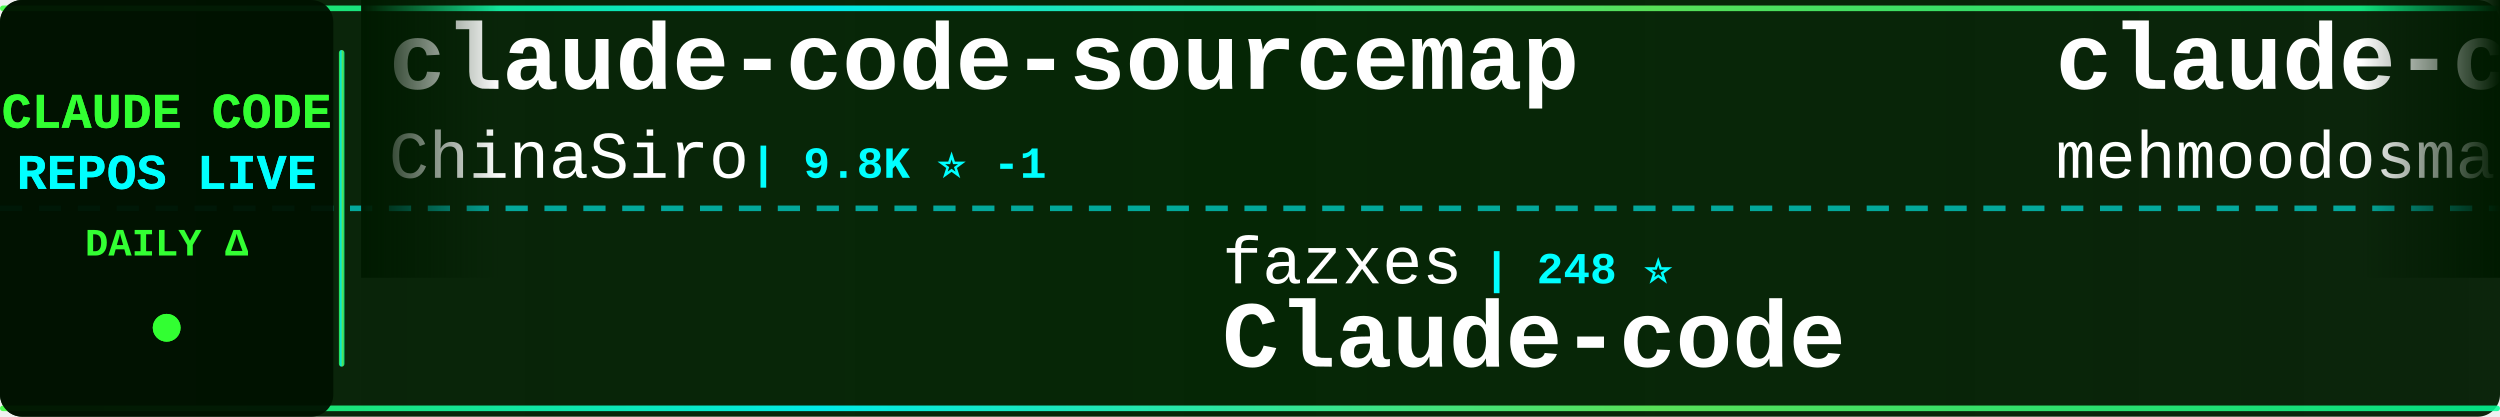
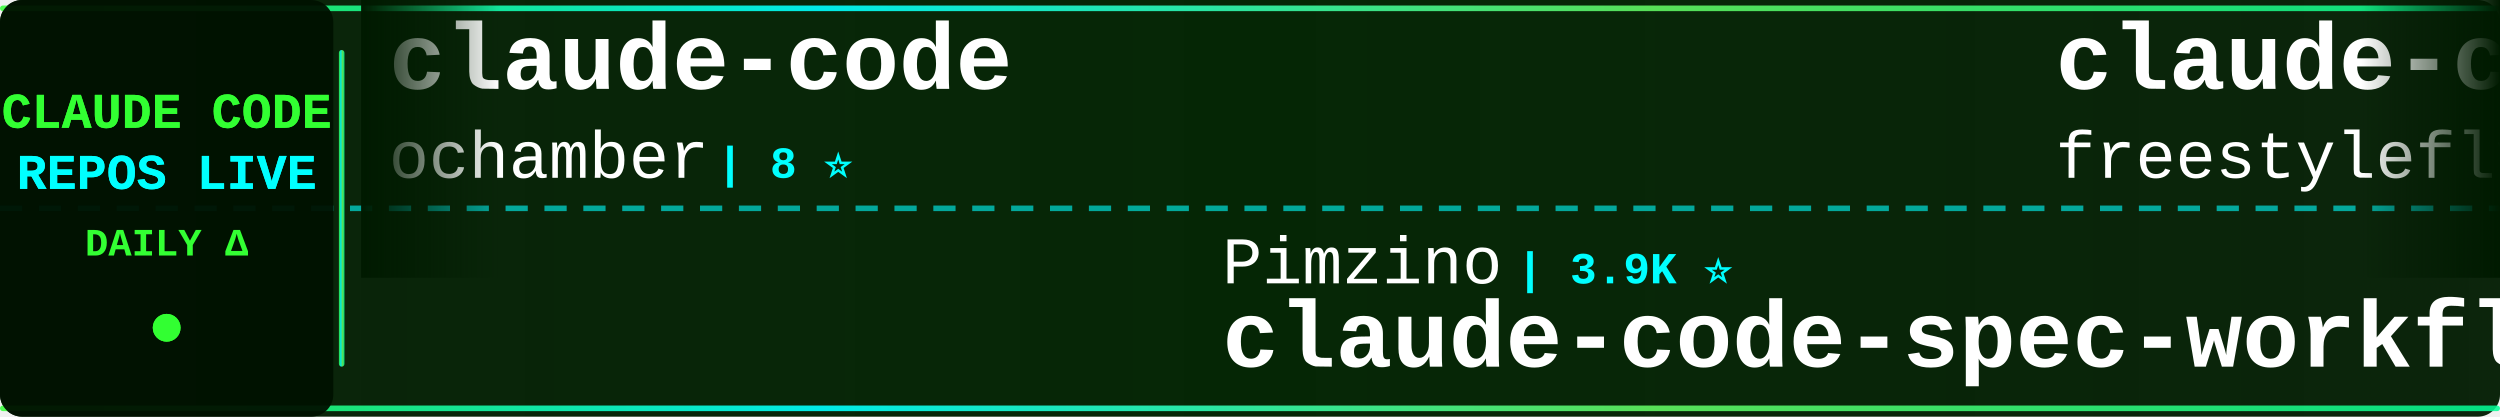
<svg xmlns="http://www.w3.org/2000/svg" width="900" height="150">
  <defs>
    <linearGradient id="tickerBg" x1="0%" y1="0%" x2="100%" y2="0%">
      <stop offset="0%" style="stop-color:#001a00;stop-opacity:0.95" />
      <stop offset="50%" style="stop-color:#002200;stop-opacity:0.98" />
      <stop offset="100%" style="stop-color:#001a00;stop-opacity:0.95" />
    </linearGradient>
    <linearGradient id="borderGrad" x1="0%" y1="0%" x2="100%" y2="0%">
      <stop offset="0%" style="stop-color:#33ff33;stop-opacity:0.85">
        <animate attributeName="stop-opacity" values="0.85;1;0.85" dur="2s" repeatCount="indefinite" />
      </stop>
      <stop offset="33%" style="stop-color:#00ffff;stop-opacity:0.9">
        <animate attributeName="stop-opacity" values="0.9;1;0.9" dur="2.2s" repeatCount="indefinite" />
      </stop>
      <stop offset="66%" style="stop-color:#66ff66;stop-opacity:0.85">
        <animate attributeName="stop-opacity" values="0.85;1;0.85" dur="1.8s" repeatCount="indefinite" />
      </stop>
      <stop offset="100%" style="stop-color:#00ff99;stop-opacity:0.85">
        <animate attributeName="stop-opacity" values="0.85;1;0.85" dur="2s" repeatCount="indefinite" />
      </stop>
    </linearGradient>
    <filter id="textGlow">
      <feGaussianBlur stdDeviation="0.1" result="coloredBlur" />
      <feMerge>
        <feMergeNode in="coloredBlur" />
        <feMergeNode in="SourceGraphic" />
      </feMerge>
    </filter>
    <filter id="metricGlow">
      <feGaussianBlur stdDeviation="0.2" result="coloredBlur" />
      <feMerge>
        <feMergeNode in="coloredBlur" />
        <feMergeNode in="SourceGraphic" />
      </feMerge>
    </filter>
    <linearGradient id="leftFade" x1="0%" y1="0%" x2="100%" y2="0%">
      <stop offset="0%" style="stop-color:#001a00;stop-opacity:1" />
      <stop offset="100%" style="stop-color:#001a00;stop-opacity:0" />
    </linearGradient>
    <linearGradient id="rightFade" x1="0%" y1="0%" x2="100%" y2="0%">
      <stop offset="0%" style="stop-color:#001a00;stop-opacity:0" />
      <stop offset="100%" style="stop-color:#001a00;stop-opacity:1" />
    </linearGradient>
  </defs>
  <rect width="900" height="150" fill="url(#tickerBg)" rx="8" />
  <rect x="0" y="2" width="900" height="2" fill="url(#borderGrad)" rx="1" />
  <rect x="0" y="146" width="900" height="2" fill="url(#borderGrad)" rx="1" />
  <line x1="0" y1="75" x2="900" y2="75" stroke="#00ffff" stroke-width="2" stroke-dasharray="8 6" opacity="0.6" />
  <rect x="0" y="0" width="120" height="150" fill="#001100" opacity="0.95" rx="8" />
  <text x="60" y="46" font-family="'Courier New', monospace" font-size="18" font-weight="bold" fill="#33ff33" text-anchor="middle" filter="url(#textGlow)">
    CLAUDE CODE
  </text>
  <text x="60" y="68" font-family="'Courier New', monospace" font-size="18" font-weight="bold" fill="#00ffff" text-anchor="middle" filter="url(#textGlow)">
    REPOS LIVE
  </text>
  <text x="60" y="92" font-family="'Courier New', monospace" font-size="14" font-weight="bold" fill="#33ff33" text-anchor="middle">
    DAILY Δ
  </text>
  <circle cx="60" cy="118" r="5" fill="#33ff33" filter="url(#metricGlow)">
    <animate attributeName="r" values="4;6;4" dur="1.5s" repeatCount="indefinite" />
    <animate attributeName="opacity" values="0.6;1;0.6" dur="1.5s" repeatCount="indefinite" />
  </circle>
  <rect x="122" y="18" width="2" height="114" fill="url(#borderGrad)" rx="1" />
  <clipPath id="tickerClip">
    <rect x="130" y="0" width="770" height="150" />
  </clipPath>
  <g clip-path="url(#tickerClip)">
    <g id="tickerItems">
      <animateTransform attributeName="transform" attributeType="XML" type="translate" from="0 0" to="-3000 0" dur="54s" repeatCount="indefinite" />
      <g transform="translate(0, 0)">
-         <text x="140" y="32" font-family="'Courier New', monospace" font-size="34" font-weight="bold" fill="#ffffff">claude-code-sourcemap</text>
-         <text x="140" y="64" font-family="'Courier New', monospace" font-size="24" font-weight="normal" fill="#ffffff" opacity="1.0">ChinaSiro</text>
-         <text x="270" y="64" font-family="'Courier New', monospace" font-size="16" font-weight="bold" fill="#00ffff"> | 9.8K ⭐ -1</text>
+         <text x="140" y="32" font-family="'Courier New', monospace" font-size="34" font-weight="bold" fill="#ffffff">claude-code</text>
+         <text x="140" y="64" font-family="'Courier New', monospace" font-size="24" font-weight="normal" fill="#ffffff" opacity="1.0">ochamber</text>
+         <text x="258" y="64" font-family="'Courier New', monospace" font-size="16" font-weight="bold" fill="#00ffff"> | 8 ⭐</text>
      </g>
      <g transform="translate(300, 0)">
-         <text x="140" y="102" font-family="'Courier New', monospace" font-size="24" font-weight="normal" fill="#ffffff" opacity="1.0">fazxes</text>
-         <text x="234" y="102" font-family="'Courier New', monospace" font-size="16" font-weight="bold" fill="#00ffff"> | 248 ⭐</text>
-         <text x="140" y="132" font-family="'Courier New', monospace" font-size="34" font-weight="bold" fill="#ffffff">Claude-code</text>
+         <text x="140" y="102" font-family="'Courier New', monospace" font-size="24" font-weight="normal" fill="#ffffff" opacity="1.0">Pimzino</text>
+         <text x="246" y="102" font-family="'Courier New', monospace" font-size="16" font-weight="bold" fill="#00ffff"> | 3.9K ⭐</text>
+         <text x="140" y="132" font-family="'Courier New', monospace" font-size="34" font-weight="bold" fill="#ffffff">claude-code-spec-workflo...</text>
      </g>
      <g transform="translate(600, 0)">
        <text x="140" y="32" font-family="'Courier New', monospace" font-size="34" font-weight="bold" fill="#ffffff">claude-code</text>
-         <text x="140" y="64" font-family="'Courier New', monospace" font-size="24" font-weight="normal" fill="#ffffff" opacity="1.0">mehmoodosman</text>
-         <text x="306" y="64" font-family="'Courier New', monospace" font-size="16" font-weight="bold" fill="#00ffff"> | 172 ⭐</text>
+         <text x="140" y="64" font-family="'Courier New', monospace" font-size="24" font-weight="normal" fill="#ffffff" opacity="1.0">freestylefly</text>
+         <text x="306" y="64" font-family="'Courier New', monospace" font-size="16" font-weight="bold" fill="#00ffff"> | 133 ⭐</text>
      </g>
      <g transform="translate(900, 0)">
-         <text x="140" y="102" font-family="'Courier New', monospace" font-size="24" font-weight="normal" fill="#ffffff" opacity="1.0">affaan-m</text>
-         <text x="258" y="102" font-family="'Courier New', monospace" font-size="16" font-weight="bold" fill="#00ffff"> | 306.3K ⭐ +270</text>
-         <text x="140" y="132" font-family="'Courier New', monospace" font-size="34" font-weight="bold" fill="#ffffff">ECC</text>
+         <text x="140" y="102" font-family="'Courier New', monospace" font-size="24" font-weight="normal" fill="#ffffff" opacity="1.0">multica-ai</text>
+         <text x="282" y="102" font-family="'Courier New', monospace" font-size="16" font-weight="bold" fill="#00ffff"> | 234.3K ⭐ +32</text>
+         <text x="140" y="132" font-family="'Courier New', monospace" font-size="34" font-weight="bold" fill="#ffffff">andrej-karpathy-skills</text>
      </g>
      <g transform="translate(1200, 0)">
-         <text x="140" y="32" font-family="'Courier New', monospace" font-size="34" font-weight="bold" fill="#ffffff">how-claude-code-works</text>
-         <text x="140" y="64" font-family="'Courier New', monospace" font-size="24" font-weight="normal" fill="#ffffff" opacity="1.0">Windy3f3f3f3f</text>
-         <text x="318" y="64" font-family="'Courier New', monospace" font-size="16" font-weight="bold" fill="#00ffff"> | 3.8K ⭐ +1</text>
+         <text x="140" y="32" font-family="'Courier New', monospace" font-size="34" font-weight="bold" fill="#ffffff">claude-code-guide</text>
+         <text x="140" y="64" font-family="'Courier New', monospace" font-size="24" font-weight="normal" fill="#ffffff" opacity="1.0">Cranot</text>
+         <text x="234" y="64" font-family="'Courier New', monospace" font-size="16" font-weight="bold" fill="#00ffff"> | 2.9K ⭐</text>
      </g>
      <g transform="translate(1500, 0)">
-         <text x="140" y="102" font-family="'Courier New', monospace" font-size="24" font-weight="normal" fill="#ffffff" opacity="1.0">LING71671</text>
-         <text x="270" y="102" font-family="'Courier New', monospace" font-size="16" font-weight="bold" fill="#00ffff"> | 994 ⭐ +2</text>
-         <text x="140" y="132" font-family="'Courier New', monospace" font-size="34" font-weight="bold" fill="#ffffff">Open-ClaudeCode</text>
+         <text x="140" y="102" font-family="'Courier New', monospace" font-size="24" font-weight="normal" fill="#ffffff" opacity="1.0">luyao618</text>
+         <text x="258" y="102" font-family="'Courier New', monospace" font-size="16" font-weight="bold" fill="#00ffff"> | 1.7K ⭐</text>
+         <text x="140" y="132" font-family="'Courier New', monospace" font-size="34" font-weight="bold" fill="#ffffff">Claude-Code-Source-Study</text>
      </g>
      <g transform="translate(1800, 0)">
-         <text x="140" y="32" font-family="'Courier New', monospace" font-size="34" font-weight="bold" fill="#ffffff">claude-code-webui</text>
-         <text x="140" y="64" font-family="'Courier New', monospace" font-size="24" font-weight="normal" fill="#ffffff" opacity="1.0">sugyan</text>
-         <text x="234" y="64" font-family="'Courier New', monospace" font-size="16" font-weight="bold" fill="#00ffff"> | 1.1K ⭐</text>
+         <text x="140" y="32" font-family="'Courier New', monospace" font-size="34" font-weight="bold" fill="#ffffff">claude-code-local</text>
+         <text x="140" y="64" font-family="'Courier New', monospace" font-size="24" font-weight="normal" fill="#ffffff" opacity="1.0">nicedreamzapp</text>
+         <text x="318" y="64" font-family="'Courier New', monospace" font-size="16" font-weight="bold" fill="#00ffff"> | 3.5K ⭐ +1</text>
      </g>
      <g transform="translate(2100, 0)">
-         <text x="140" y="102" font-family="'Courier New', monospace" font-size="24" font-weight="normal" fill="#ffffff" opacity="1.0">RishabhK103</text>
-         <text x="294" y="102" font-family="'Courier New', monospace" font-size="16" font-weight="bold" fill="#00ffff"> | 112 ⭐</text>
-         <text x="140" y="132" font-family="'Courier New', monospace" font-size="34" font-weight="bold" fill="#ffffff">claude-code</text>
+         <text x="140" y="102" font-family="'Courier New', monospace" font-size="24" font-weight="normal" fill="#ffffff" opacity="1.0">pengchengneo</text>
+         <text x="306" y="102" font-family="'Courier New', monospace" font-size="16" font-weight="bold" fill="#00ffff"> | 1.8K ⭐</text>
+         <text x="140" y="132" font-family="'Courier New', monospace" font-size="34" font-weight="bold" fill="#ffffff">Claude-Code</text>
      </g>
      <g transform="translate(2400, 0)">
-         <text x="140" y="32" font-family="'Courier New', monospace" font-size="34" font-weight="bold" fill="#ffffff">claude-code-source</text>
-         <text x="140" y="64" font-family="'Courier New', monospace" font-size="24" font-weight="normal" fill="#ffffff" opacity="1.0">AprilNEA</text>
-         <text x="258" y="64" font-family="'Courier New', monospace" font-size="16" font-weight="bold" fill="#00ffff"> | 393 ⭐</text>
+         <text x="140" y="32" font-family="'Courier New', monospace" font-size="34" font-weight="bold" fill="#ffffff">claude-code-telegram</text>
+         <text x="140" y="64" font-family="'Courier New', monospace" font-size="24" font-weight="normal" fill="#ffffff" opacity="1.0">overwirehq</text>
+         <text x="282" y="64" font-family="'Courier New', monospace" font-size="16" font-weight="bold" fill="#00ffff"> | 2.8K ⭐ -1</text>
      </g>
      <g transform="translate(2700, 0)">
-         <text x="140" y="102" font-family="'Courier New', monospace" font-size="24" font-weight="normal" fill="#ffffff" opacity="1.0">Maciek-roboblog</text>
-         <text x="342" y="102" font-family="'Courier New', monospace" font-size="16" font-weight="bold" fill="#00ffff"> | 8.8K ⭐</text>
-         <text x="140" y="132" font-family="'Courier New', monospace" font-size="34" font-weight="bold" fill="#ffffff">Claude-Code-Usage-Monito...</text>
+         <text x="140" y="102" font-family="'Courier New', monospace" font-size="24" font-weight="normal" fill="#ffffff" opacity="1.0">pedrohcgs</text>
+         <text x="270" y="102" font-family="'Courier New', monospace" font-size="16" font-weight="bold" fill="#00ffff"> | 1.7K ⭐</text>
+         <text x="140" y="132" font-family="'Courier New', monospace" font-size="34" font-weight="bold" fill="#ffffff">claude-code-my-workflow</text>
      </g>
      <g transform="translate(3000, 0)">
-         <text x="140" y="32" font-family="'Courier New', monospace" font-size="34" font-weight="bold" fill="#ffffff">claude-code-sourcemap</text>
-         <text x="140" y="64" font-family="'Courier New', monospace" font-size="24" font-weight="normal" fill="#ffffff" opacity="1.0">ChinaSiro</text>
-         <text x="270" y="64" font-family="'Courier New', monospace" font-size="16" font-weight="bold" fill="#00ffff"> | 9.8K ⭐ -1</text>
+         <text x="140" y="32" font-family="'Courier New', monospace" font-size="34" font-weight="bold" fill="#ffffff">claude-code</text>
+         <text x="140" y="64" font-family="'Courier New', monospace" font-size="24" font-weight="normal" fill="#ffffff" opacity="1.0">ochamber</text>
+         <text x="258" y="64" font-family="'Courier New', monospace" font-size="16" font-weight="bold" fill="#00ffff"> | 8 ⭐</text>
      </g>
      <g transform="translate(3300, 0)">
-         <text x="140" y="102" font-family="'Courier New', monospace" font-size="24" font-weight="normal" fill="#ffffff" opacity="1.0">fazxes</text>
-         <text x="234" y="102" font-family="'Courier New', monospace" font-size="16" font-weight="bold" fill="#00ffff"> | 248 ⭐</text>
-         <text x="140" y="132" font-family="'Courier New', monospace" font-size="34" font-weight="bold" fill="#ffffff">Claude-code</text>
+         <text x="140" y="102" font-family="'Courier New', monospace" font-size="24" font-weight="normal" fill="#ffffff" opacity="1.0">Pimzino</text>
+         <text x="246" y="102" font-family="'Courier New', monospace" font-size="16" font-weight="bold" fill="#00ffff"> | 3.9K ⭐</text>
+         <text x="140" y="132" font-family="'Courier New', monospace" font-size="34" font-weight="bold" fill="#ffffff">claude-code-spec-workflo...</text>
      </g>
      <g transform="translate(3600, 0)">
        <text x="140" y="32" font-family="'Courier New', monospace" font-size="34" font-weight="bold" fill="#ffffff">claude-code</text>
-         <text x="140" y="64" font-family="'Courier New', monospace" font-size="24" font-weight="normal" fill="#ffffff" opacity="1.0">mehmoodosman</text>
-         <text x="306" y="64" font-family="'Courier New', monospace" font-size="16" font-weight="bold" fill="#00ffff"> | 172 ⭐</text>
+         <text x="140" y="64" font-family="'Courier New', monospace" font-size="24" font-weight="normal" fill="#ffffff" opacity="1.0">freestylefly</text>
+         <text x="306" y="64" font-family="'Courier New', monospace" font-size="16" font-weight="bold" fill="#00ffff"> | 133 ⭐</text>
      </g>
      <g transform="translate(3900, 0)">
-         <text x="140" y="102" font-family="'Courier New', monospace" font-size="24" font-weight="normal" fill="#ffffff" opacity="1.0">affaan-m</text>
-         <text x="258" y="102" font-family="'Courier New', monospace" font-size="16" font-weight="bold" fill="#00ffff"> | 306.3K ⭐ +270</text>
-         <text x="140" y="132" font-family="'Courier New', monospace" font-size="34" font-weight="bold" fill="#ffffff">ECC</text>
+         <text x="140" y="102" font-family="'Courier New', monospace" font-size="24" font-weight="normal" fill="#ffffff" opacity="1.0">multica-ai</text>
+         <text x="282" y="102" font-family="'Courier New', monospace" font-size="16" font-weight="bold" fill="#00ffff"> | 234.3K ⭐ +32</text>
+         <text x="140" y="132" font-family="'Courier New', monospace" font-size="34" font-weight="bold" fill="#ffffff">andrej-karpathy-skills</text>
      </g>
    </g>
  </g>
  <rect x="130" y="0" width="50" height="100" fill="url(#leftFade)" />
  <rect x="850" y="0" width="50" height="100" fill="url(#rightFade)" />
</svg>
